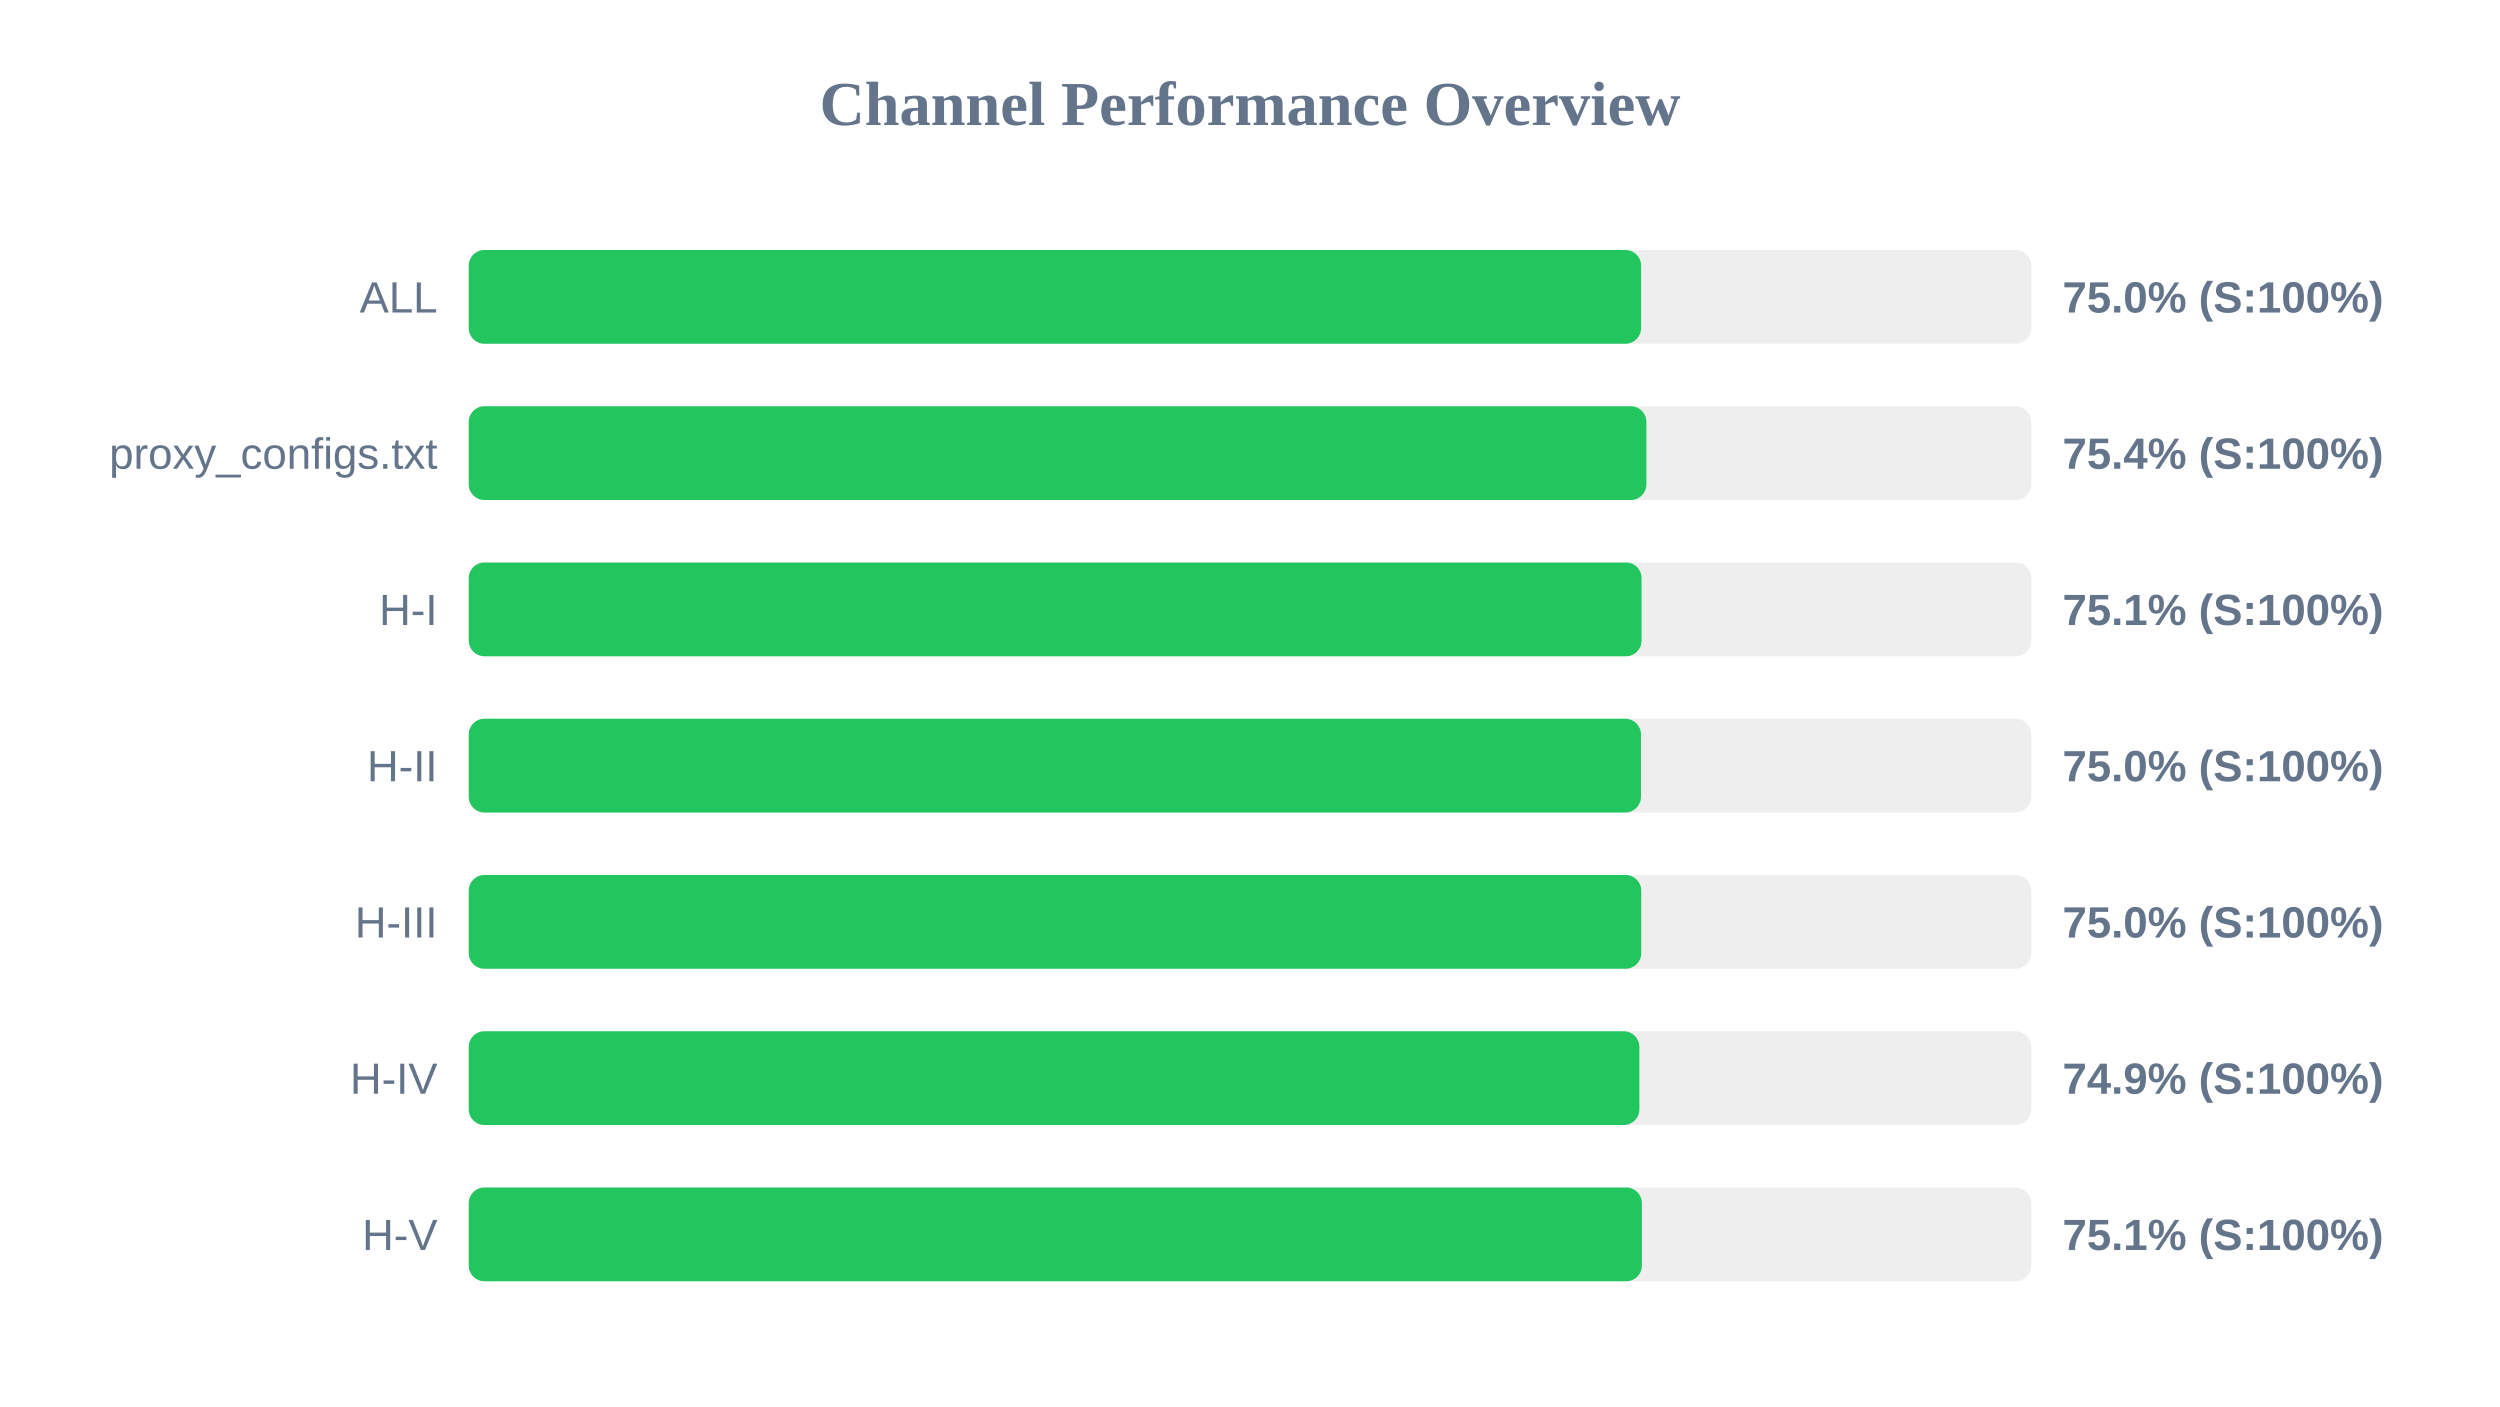
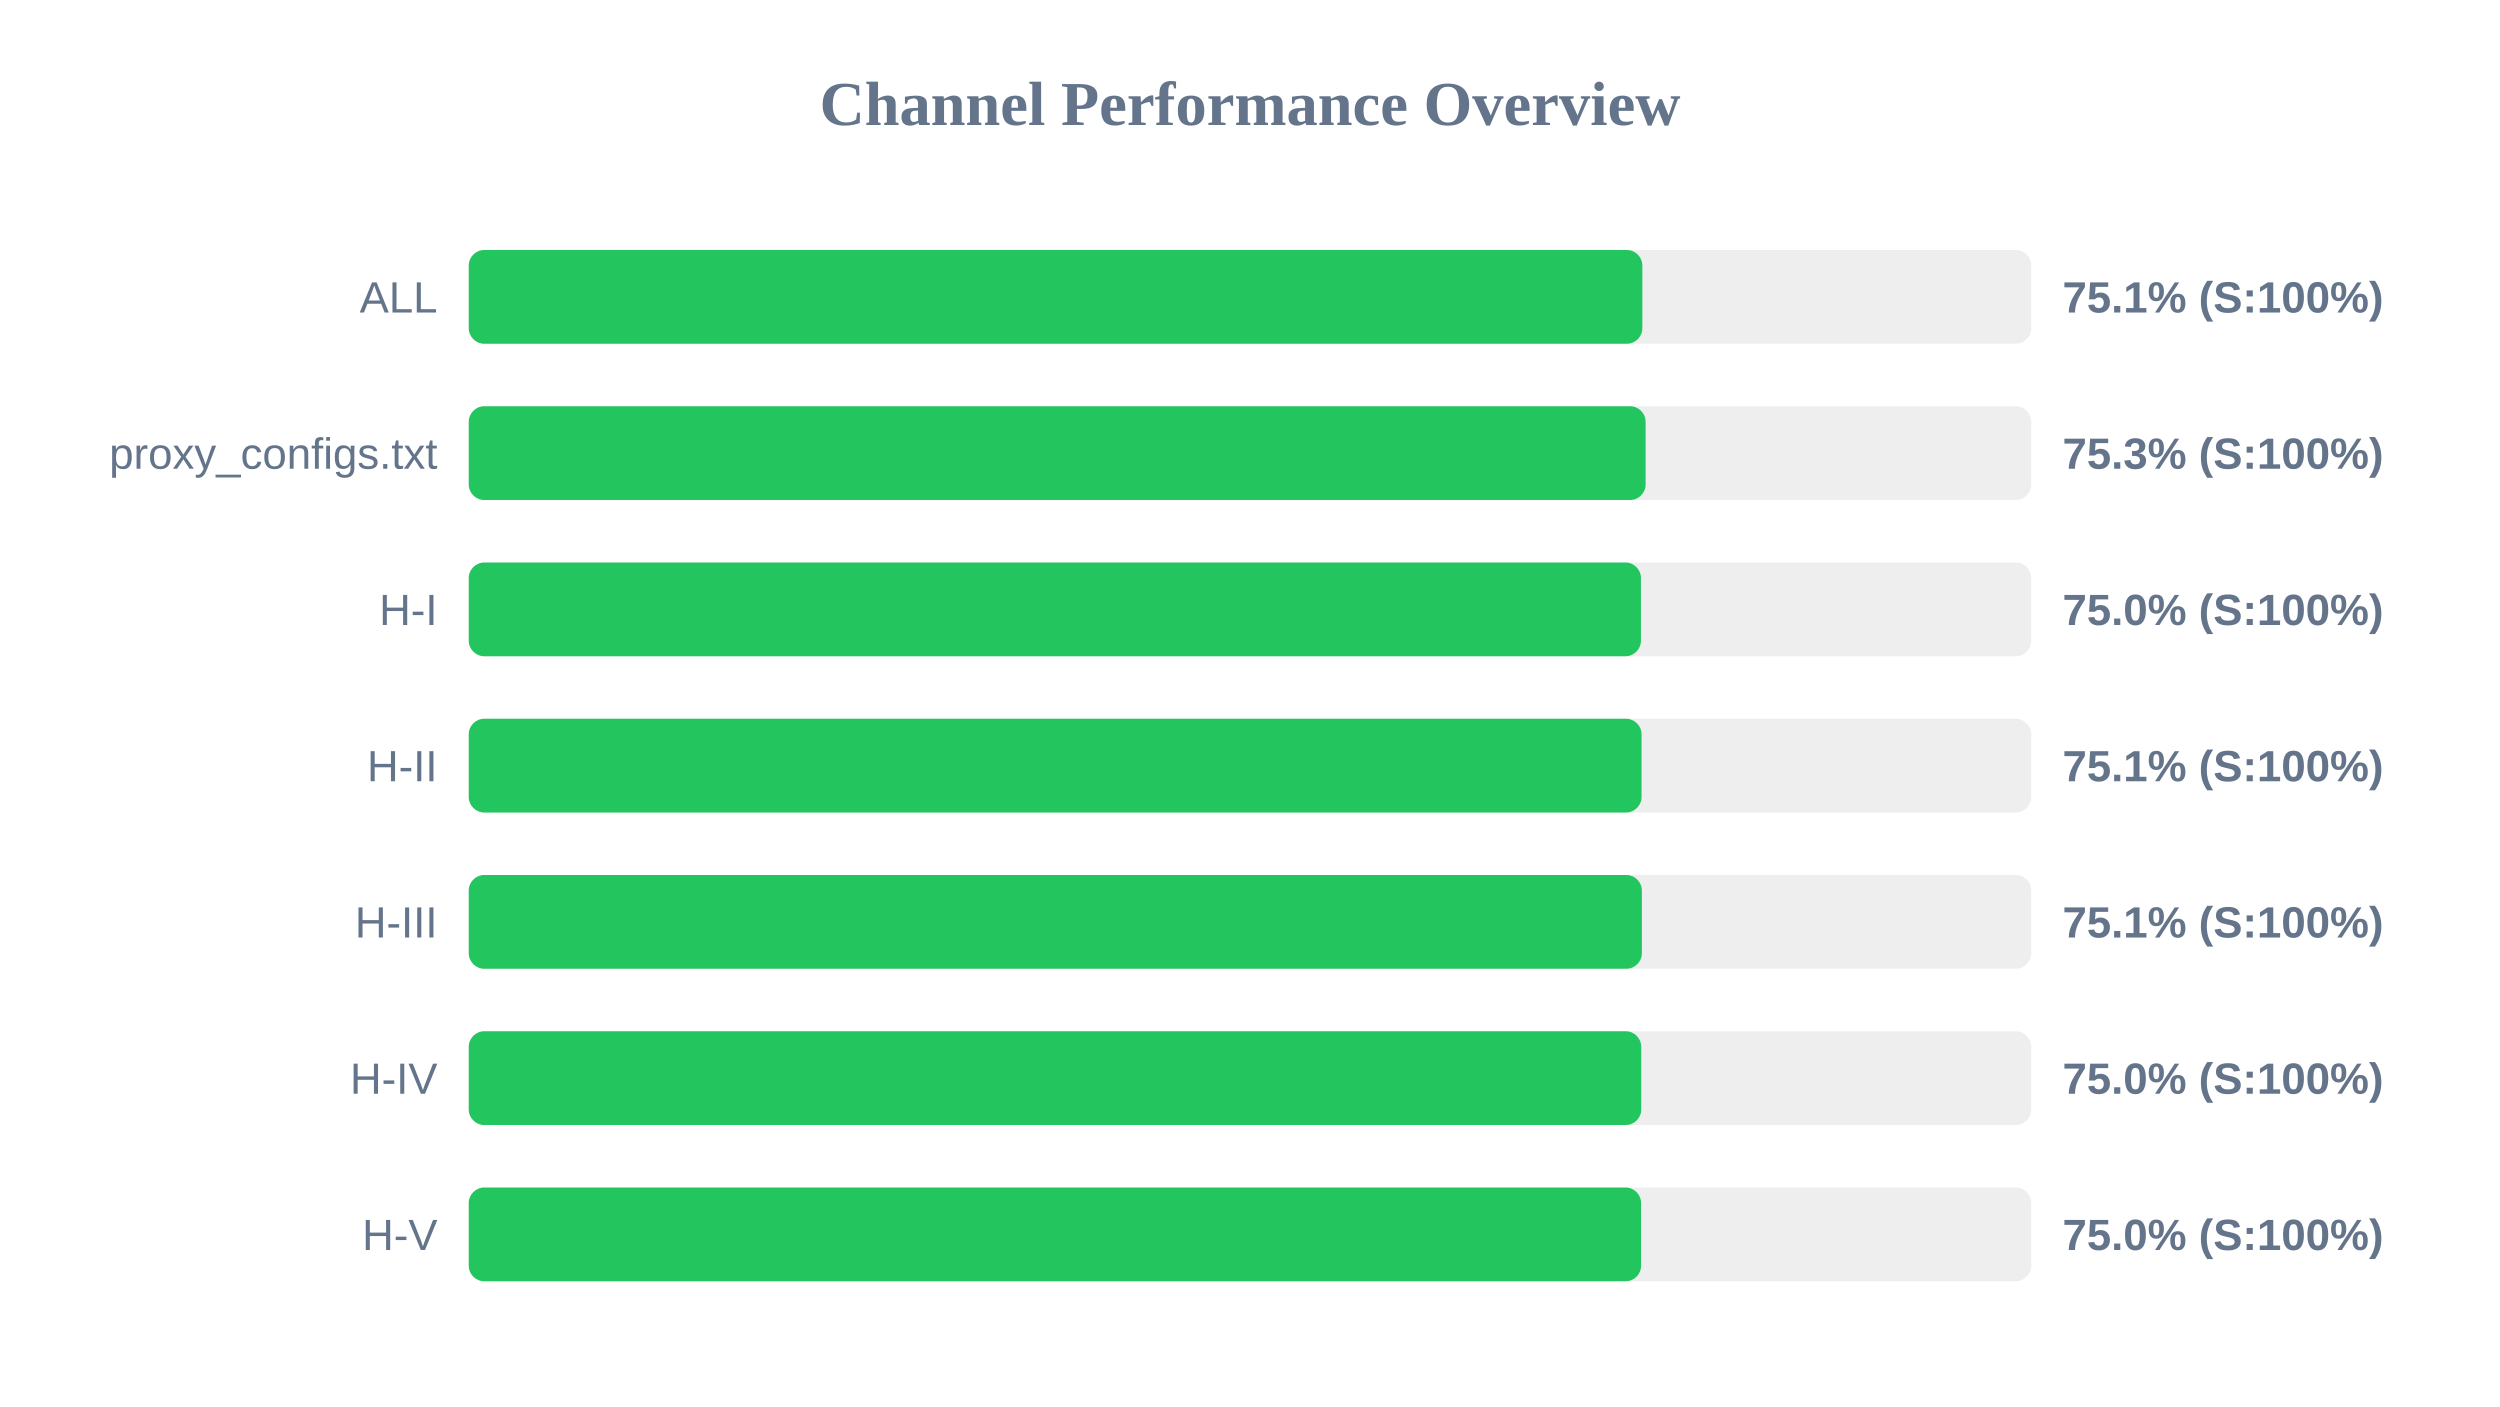
<svg xmlns="http://www.w3.org/2000/svg" width="800" height="450" version="1.1">
  <style>
        .row { font: 14px Arial; fill: #64748b; }
        .score { font: bold 14px Arial; fill: #64748b; }
    </style>
  <text x="400" y="40" text-anchor="middle" font-size="20px" font-weight="bold" fill="#64748b">Channel Performance Overview</text>
  <rect x="150" y="80" width="500" height="30" fill="#eee" rx="5" />
-   <rect x="150" y="80" width="375.15" height="30" fill="#22c55e" rx="5" />
+   <rect x="150" y="80" width="375.55" height="30" fill="#22c55e" rx="5" />
  <text x="140" y="100" text-anchor="end" class="row">ALL</text>
-   <text x="660" y="100" text-anchor="start" class="score">75.0% (S:100%)</text>
+   <text x="660" y="100" text-anchor="start" class="score">75.1% (S:100%)</text>
  <rect x="150" y="130" width="500" height="30" fill="#eee" rx="5" />
-   <rect x="150" y="130" width="376.85" height="30" fill="#22c55e" rx="5" />
+   <rect x="150" y="130" width="376.6" height="30" fill="#22c55e" rx="5" />
  <text x="140" y="150" text-anchor="end" class="row">proxy_configs.txt</text>
-   <text x="660" y="150" text-anchor="start" class="score">75.4% (S:100%)</text>
+   <text x="660" y="150" text-anchor="start" class="score">75.3% (S:100%)</text>
  <rect x="150" y="180" width="500" height="30" fill="#eee" rx="5" />
-   <rect x="150" y="180" width="375.3" height="30" fill="#22c55e" rx="5" />
+   <rect x="150" y="180" width="375.1" height="30" fill="#22c55e" rx="5" />
  <text x="140" y="200" text-anchor="end" class="row">H-I</text>
-   <text x="660" y="200" text-anchor="start" class="score">75.1% (S:100%)</text>
+   <text x="660" y="200" text-anchor="start" class="score">75.0% (S:100%)</text>
  <rect x="150" y="230" width="500" height="30" fill="#eee" rx="5" />
-   <rect x="150" y="230" width="375.1" height="30" fill="#22c55e" rx="5" />
+   <rect x="150" y="230" width="375.3" height="30" fill="#22c55e" rx="5" />
  <text x="140" y="250" text-anchor="end" class="row">H-II</text>
-   <text x="660" y="250" text-anchor="start" class="score">75.0% (S:100%)</text>
+   <text x="660" y="250" text-anchor="start" class="score">75.1% (S:100%)</text>
  <rect x="150" y="280" width="500" height="30" fill="#eee" rx="5" />
-   <rect x="150" y="280" width="375.2" height="30" fill="#22c55e" rx="5" />
+   <rect x="150" y="280" width="375.4" height="30" fill="#22c55e" rx="5" />
  <text x="140" y="300" text-anchor="end" class="row">H-III</text>
-   <text x="660" y="300" text-anchor="start" class="score">75.0% (S:100%)</text>
+   <text x="660" y="300" text-anchor="start" class="score">75.1% (S:100%)</text>
  <rect x="150" y="330" width="500" height="30" fill="#eee" rx="5" />
-   <rect x="150" y="330" width="374.6" height="30" fill="#22c55e" rx="5" />
+   <rect x="150" y="330" width="375.2" height="30" fill="#22c55e" rx="5" />
  <text x="140" y="350" text-anchor="end" class="row">H-IV</text>
-   <text x="660" y="350" text-anchor="start" class="score">74.9% (S:100%)</text>
+   <text x="660" y="350" text-anchor="start" class="score">75.0% (S:100%)</text>
  <rect x="150" y="380" width="500" height="30" fill="#eee" rx="5" />
-   <rect x="150" y="380" width="375.4" height="30" fill="#22c55e" rx="5" />
+   <rect x="150" y="380" width="375.15" height="30" fill="#22c55e" rx="5" />
  <text x="140" y="400" text-anchor="end" class="row">H-V</text>
-   <text x="660" y="400" text-anchor="start" class="score">75.1% (S:100%)</text>
+   <text x="660" y="400" text-anchor="start" class="score">75.0% (S:100%)</text>
</svg>
